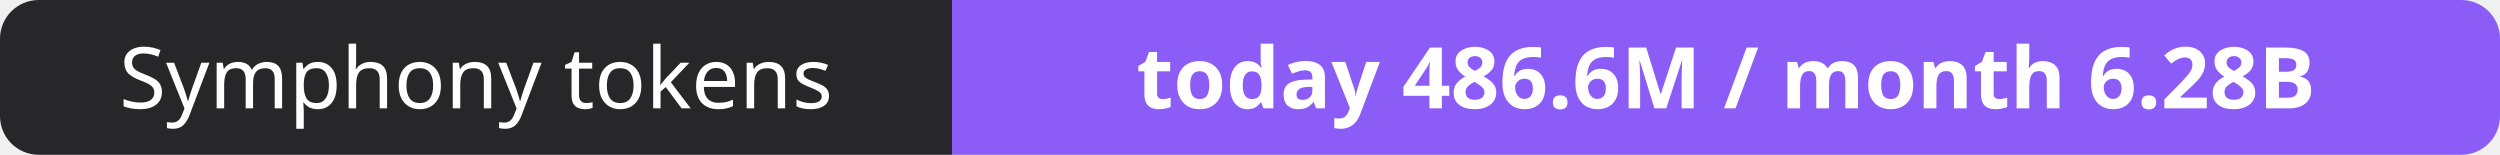
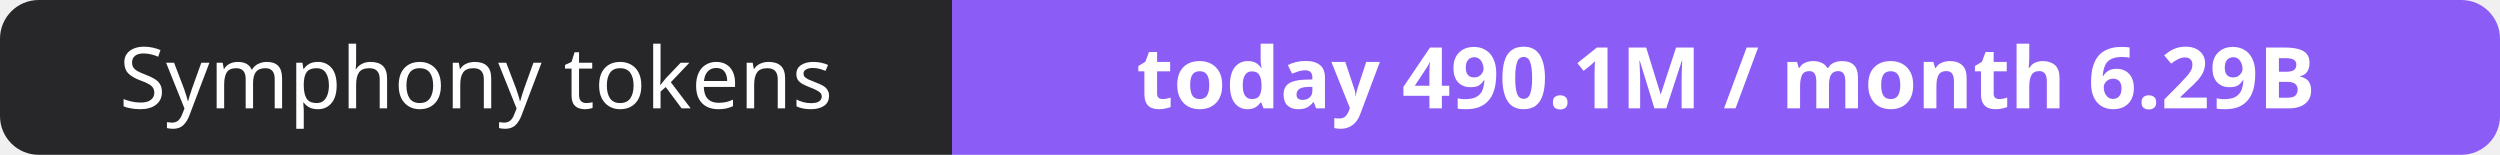
- <svg xmlns="http://www.w3.org/2000/svg" width="323" height="20" role="img" aria-label="Symphony tokens: today 486.6M / month 6.28B">
+ <svg xmlns="http://www.w3.org/2000/svg" width="323" height="20" role="img" aria-label="Symphony tokens: today 490.1M / month 6.29B">
  <clipPath id="r">
    <rect width="323" height="20" rx="5" fill="#fff" />
  </clipPath>
  <g clip-path="url(#r)">
    <rect width="123" height="20" fill="#27272a" />
    <rect x="123" width="200" height="20" fill="#8b5cf6" />
  </g>
  <g fill="#fff" text-anchor="middle" font-family="Verdana,Geneva,sans-serif" font-size="11">
    <text x="61.5" y="14">Symphony tokens</text>
-     <text x="223.0" y="14" font-weight="700">today 486.6M / month 6.28B</text>
+     <text x="223.0" y="14" font-weight="700">today 490.1M / month 6.29B</text>
  </g>
</svg>
